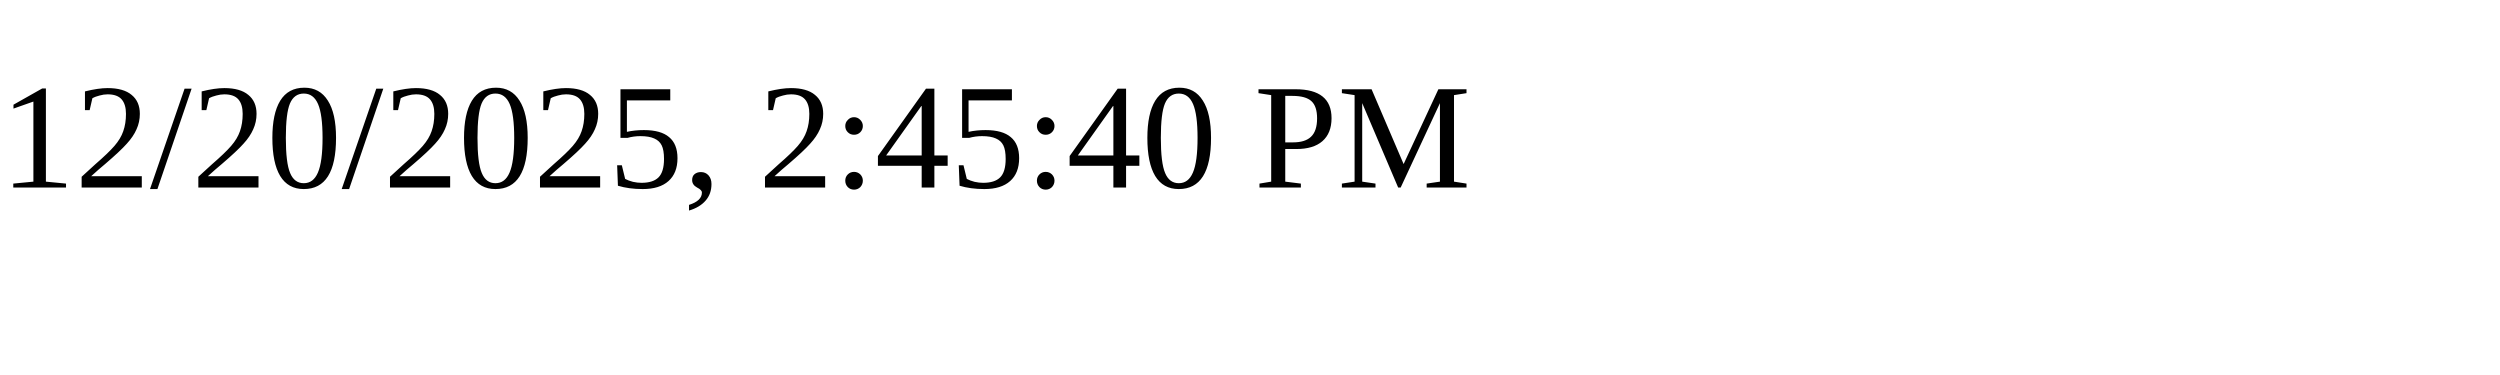
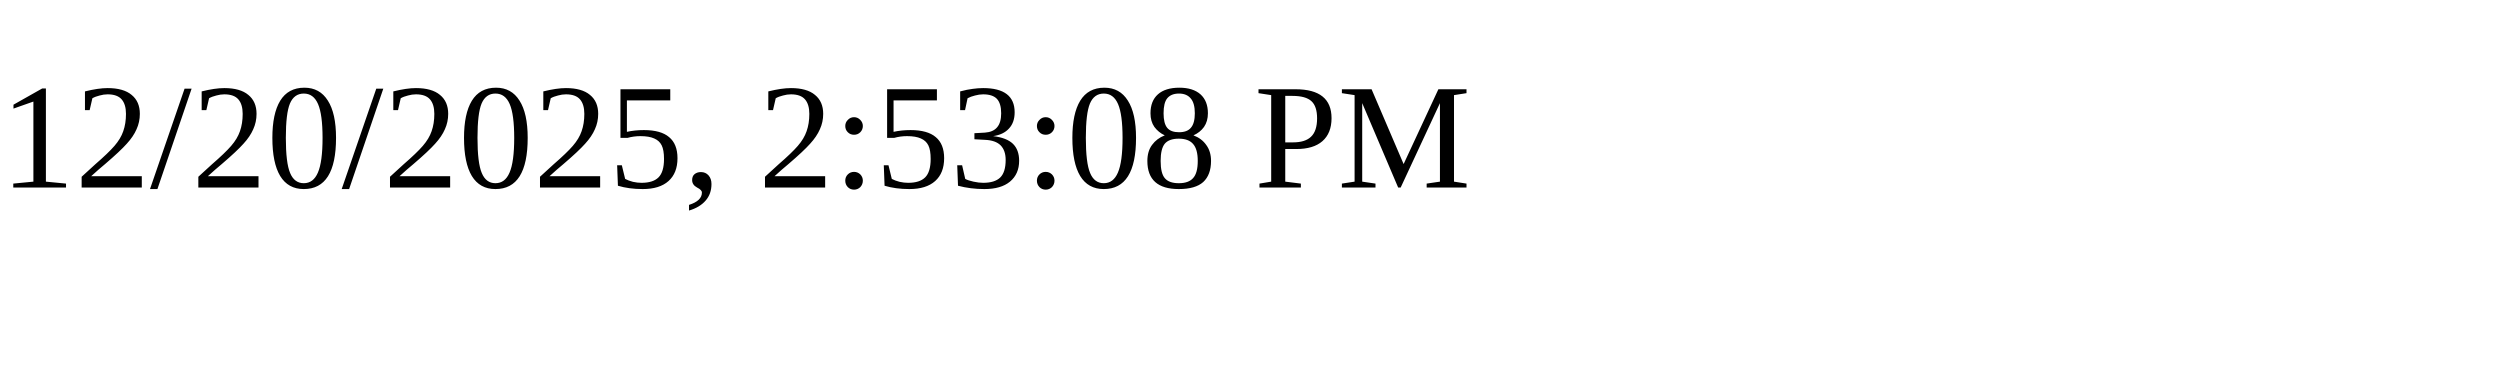
<svg xmlns="http://www.w3.org/2000/svg" height="30" width="200">
-   <text x="0" y="15">12/20/2025, 2:45:40 PM</text>
+   <text x="0" y="15">12/20/2025, 2:53:08 PM</text>
</svg>
